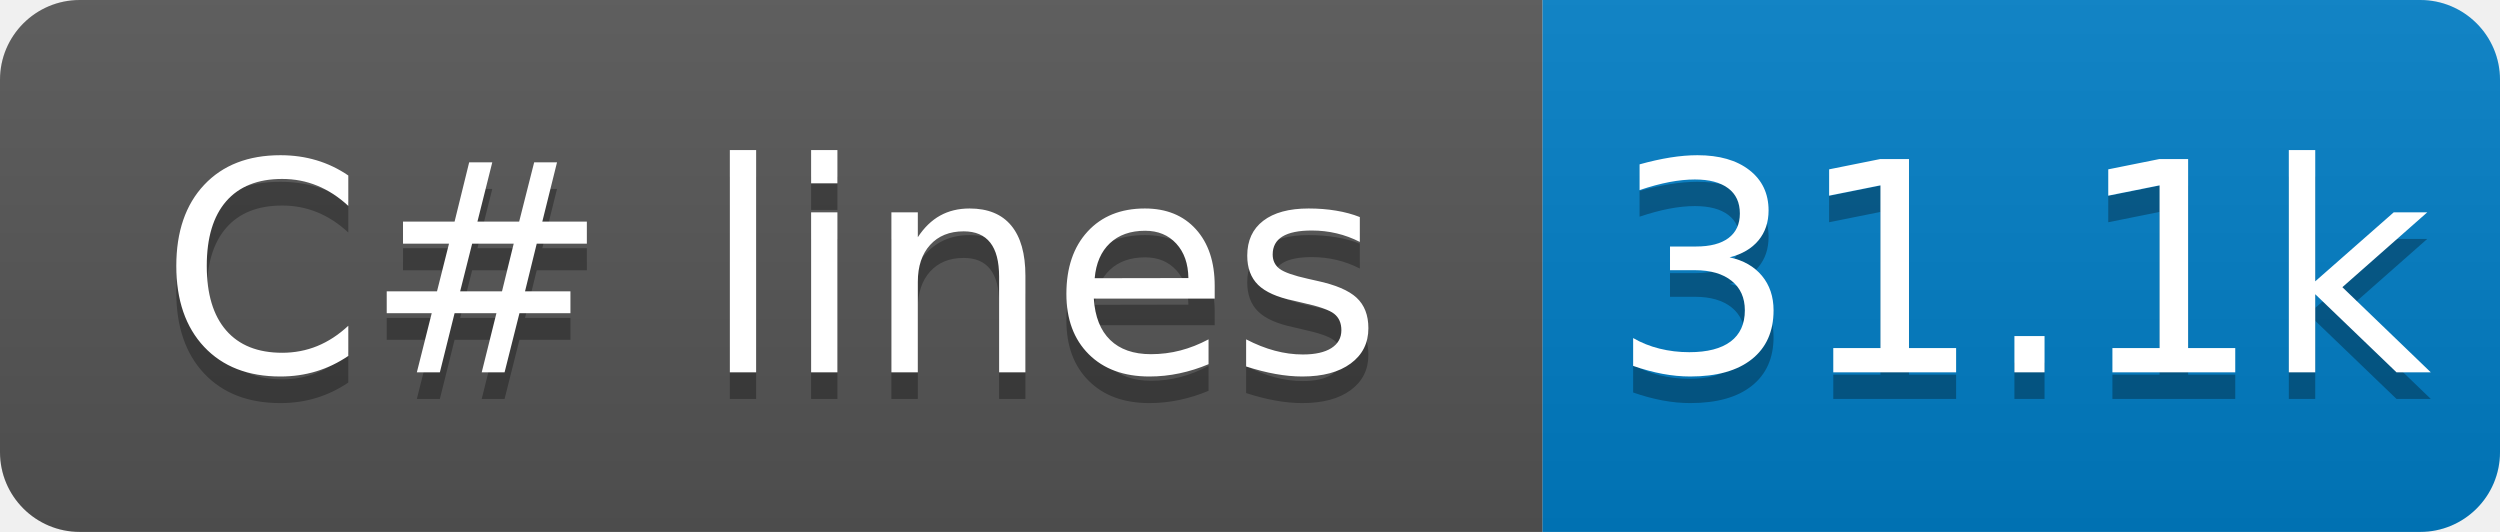
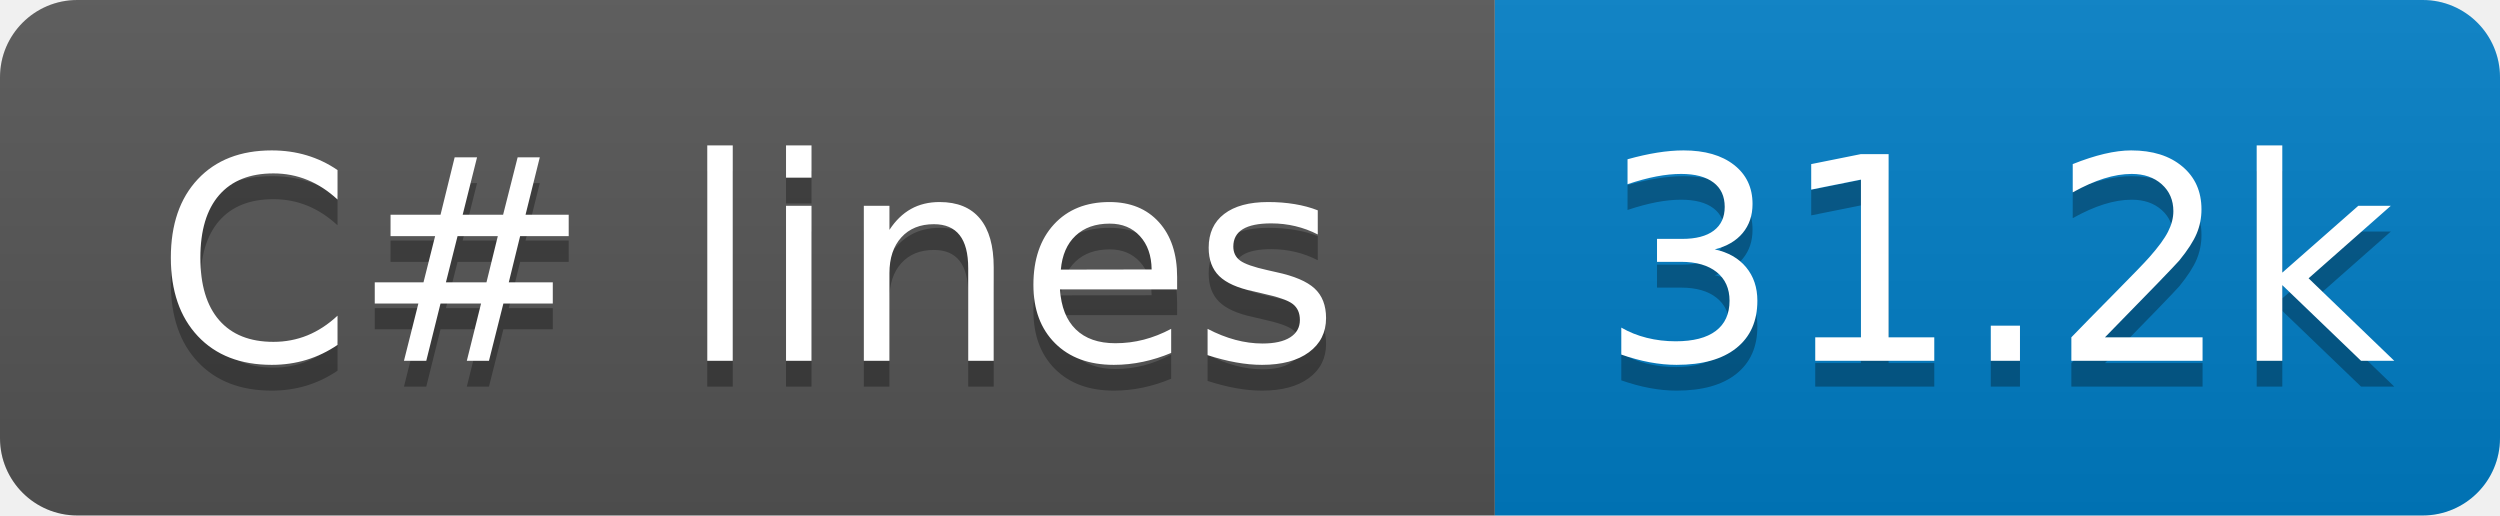
- <svg xmlns="http://www.w3.org/2000/svg" width="94" height="20" role="img" aria-label="C# lines: 31.1k">
+ <svg xmlns="http://www.w3.org/2000/svg" width="97" height="20" role="img" aria-label="C# lines: 31.2k">
  <linearGradient id="s" x2="0" y2="100%">
    <stop offset="0" stop-color="#bbb" stop-opacity=".1" />
    <stop offset="1" stop-opacity=".1" />
  </linearGradient>
  <clipPath id="r">
-     <rect x="0" width="94" height="20" fill="#fff" rx="3" />
+     <rect x="0" width="97" height="20" fill="#fff" rx="3" />
  </clipPath>
  <g clip-path="url(#r)">
    <rect x="0" width="58" height="20" fill="#555" />
-     <rect x="58" width="36" height="20" fill="#007ec6" />
-     <rect x="0" width="94" height="20" fill="url(#s)" />
+     <rect x="58" width="39" height="20" fill="#007ec6" />
+     <rect x="0" width="97" height="20" fill="url(#s)" />
  </g>
  <g fill="#fff" text-anchor="middle" font-family="Verdana,Geneva,DejaVu Sans,sans-serif" text-rendering="geometricPrecision" font-size="110">
    <text x="290" y="150" transform="scale(.1)" textLength="480" aria-hidden="true" fill="#010101" fill-opacity=".3">C# lines</text>
    <text x="290" y="140" transform="scale(.1)" textLength="480">C# lines</text>
-     <text x="760" y="150" transform="scale(.1)" textLength="260" aria-hidden="true" fill="#010101" fill-opacity=".3">31.1k</text>
-     <text x="760" y="140" transform="scale(.1)" textLength="260">31.1k</text>
+     <text x="775" y="150" transform="scale(.1)" textLength="290" aria-hidden="true" fill="#010101" fill-opacity=".3">31.2k</text>
+     <text x="775" y="140" transform="scale(.1)" textLength="290">31.2k</text>
  </g>
</svg>
